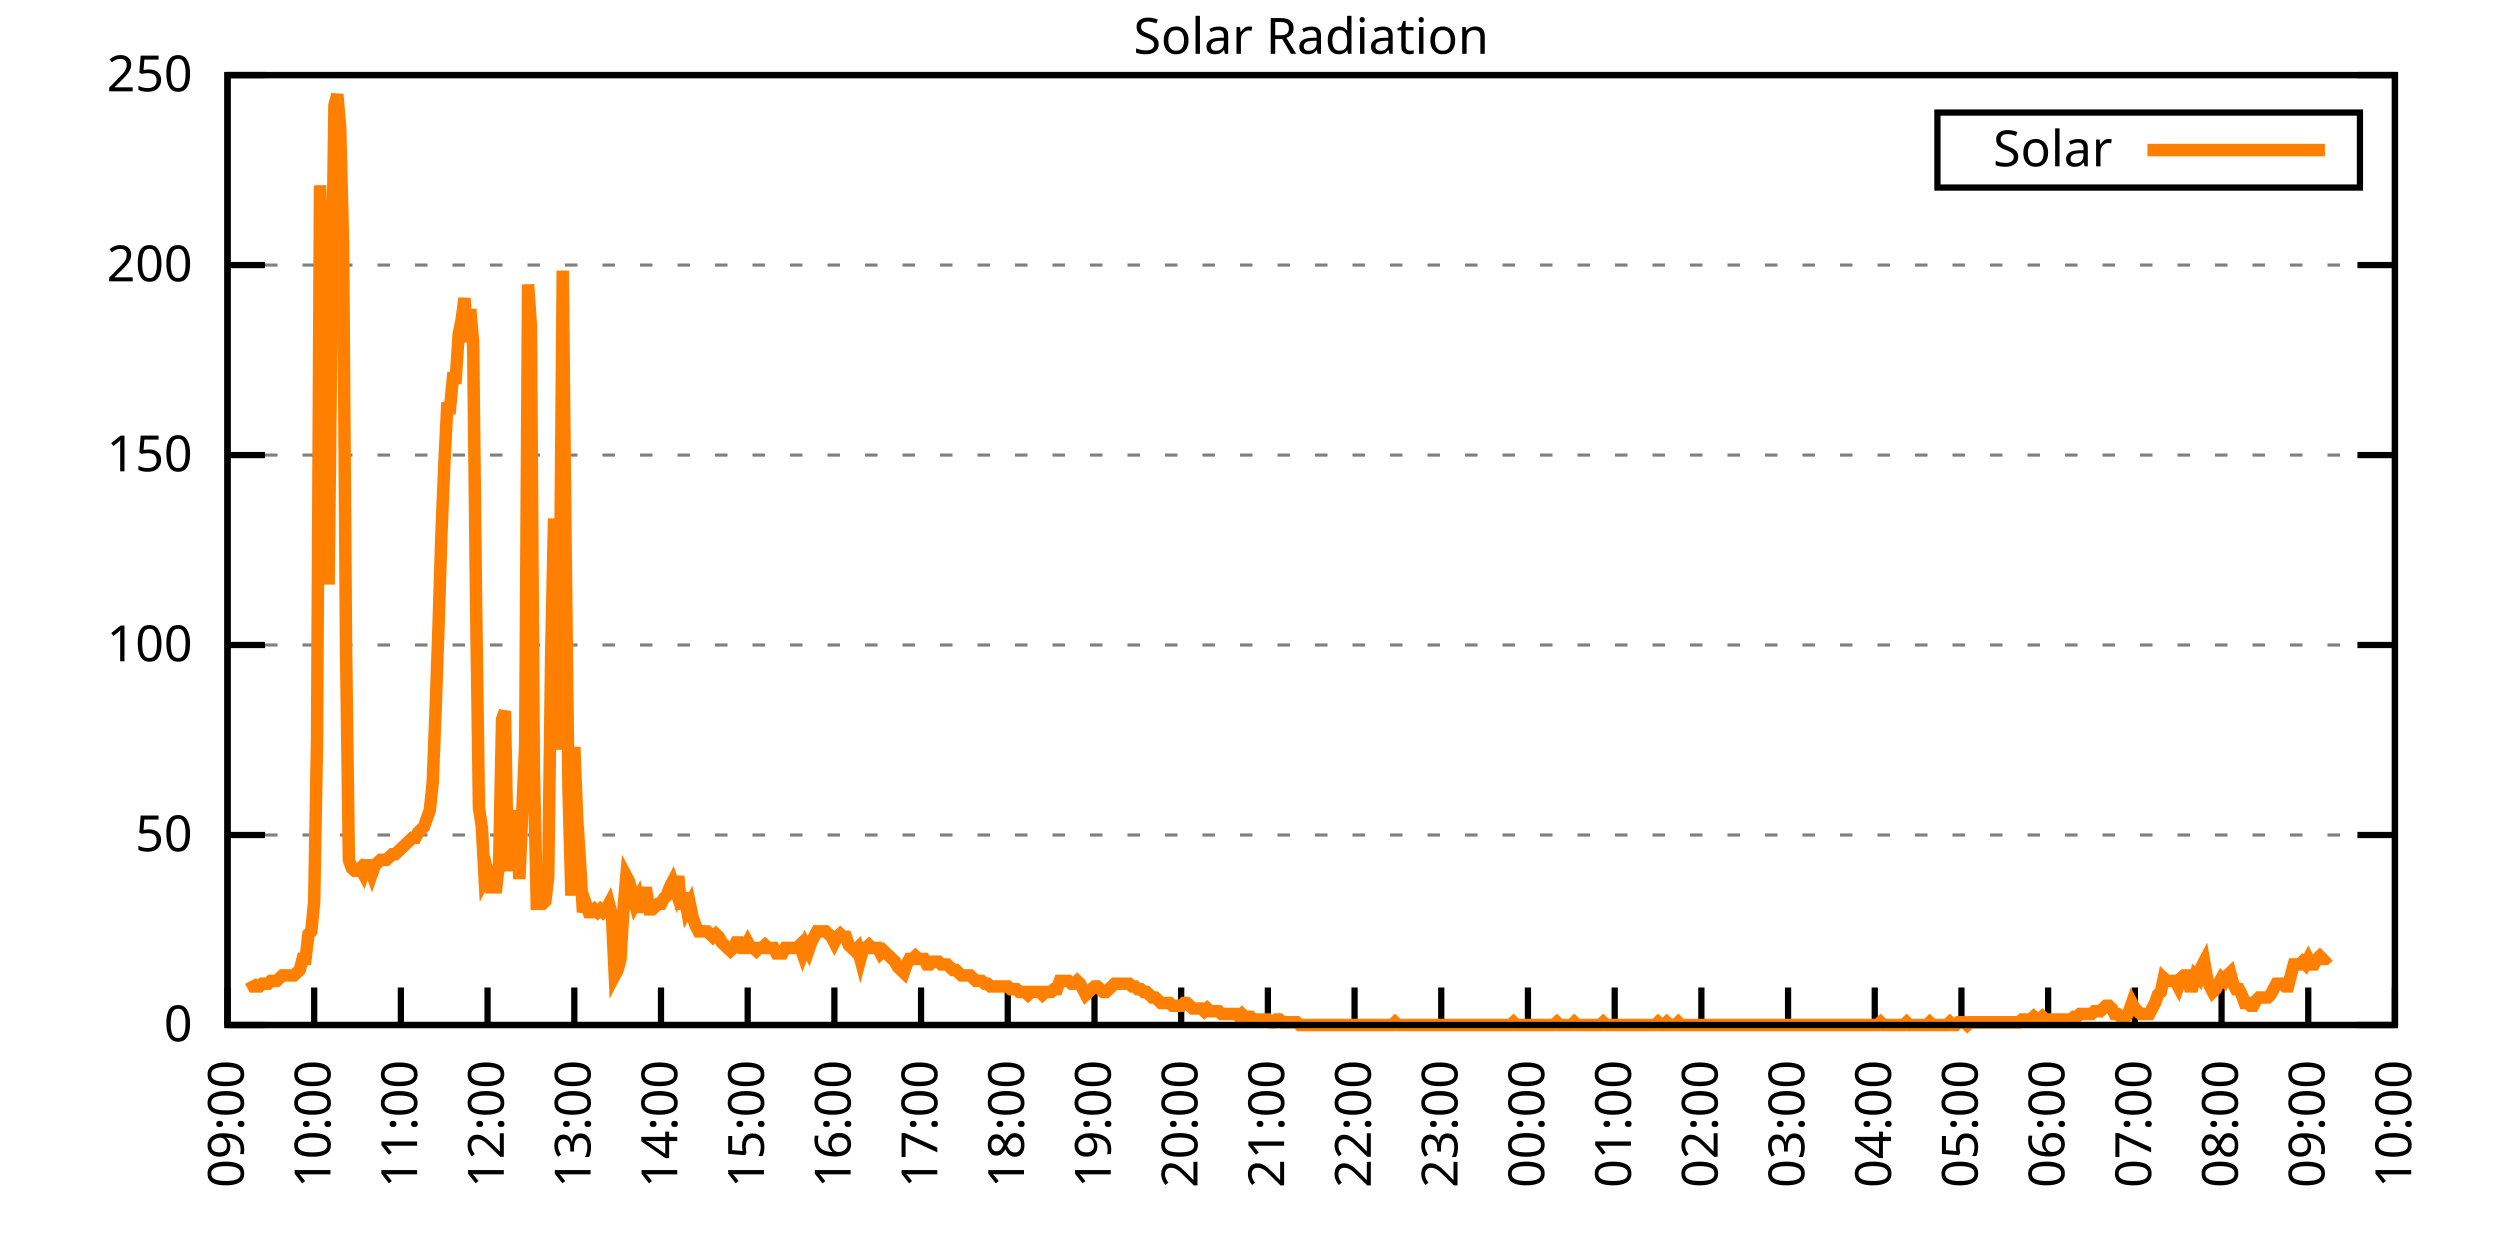
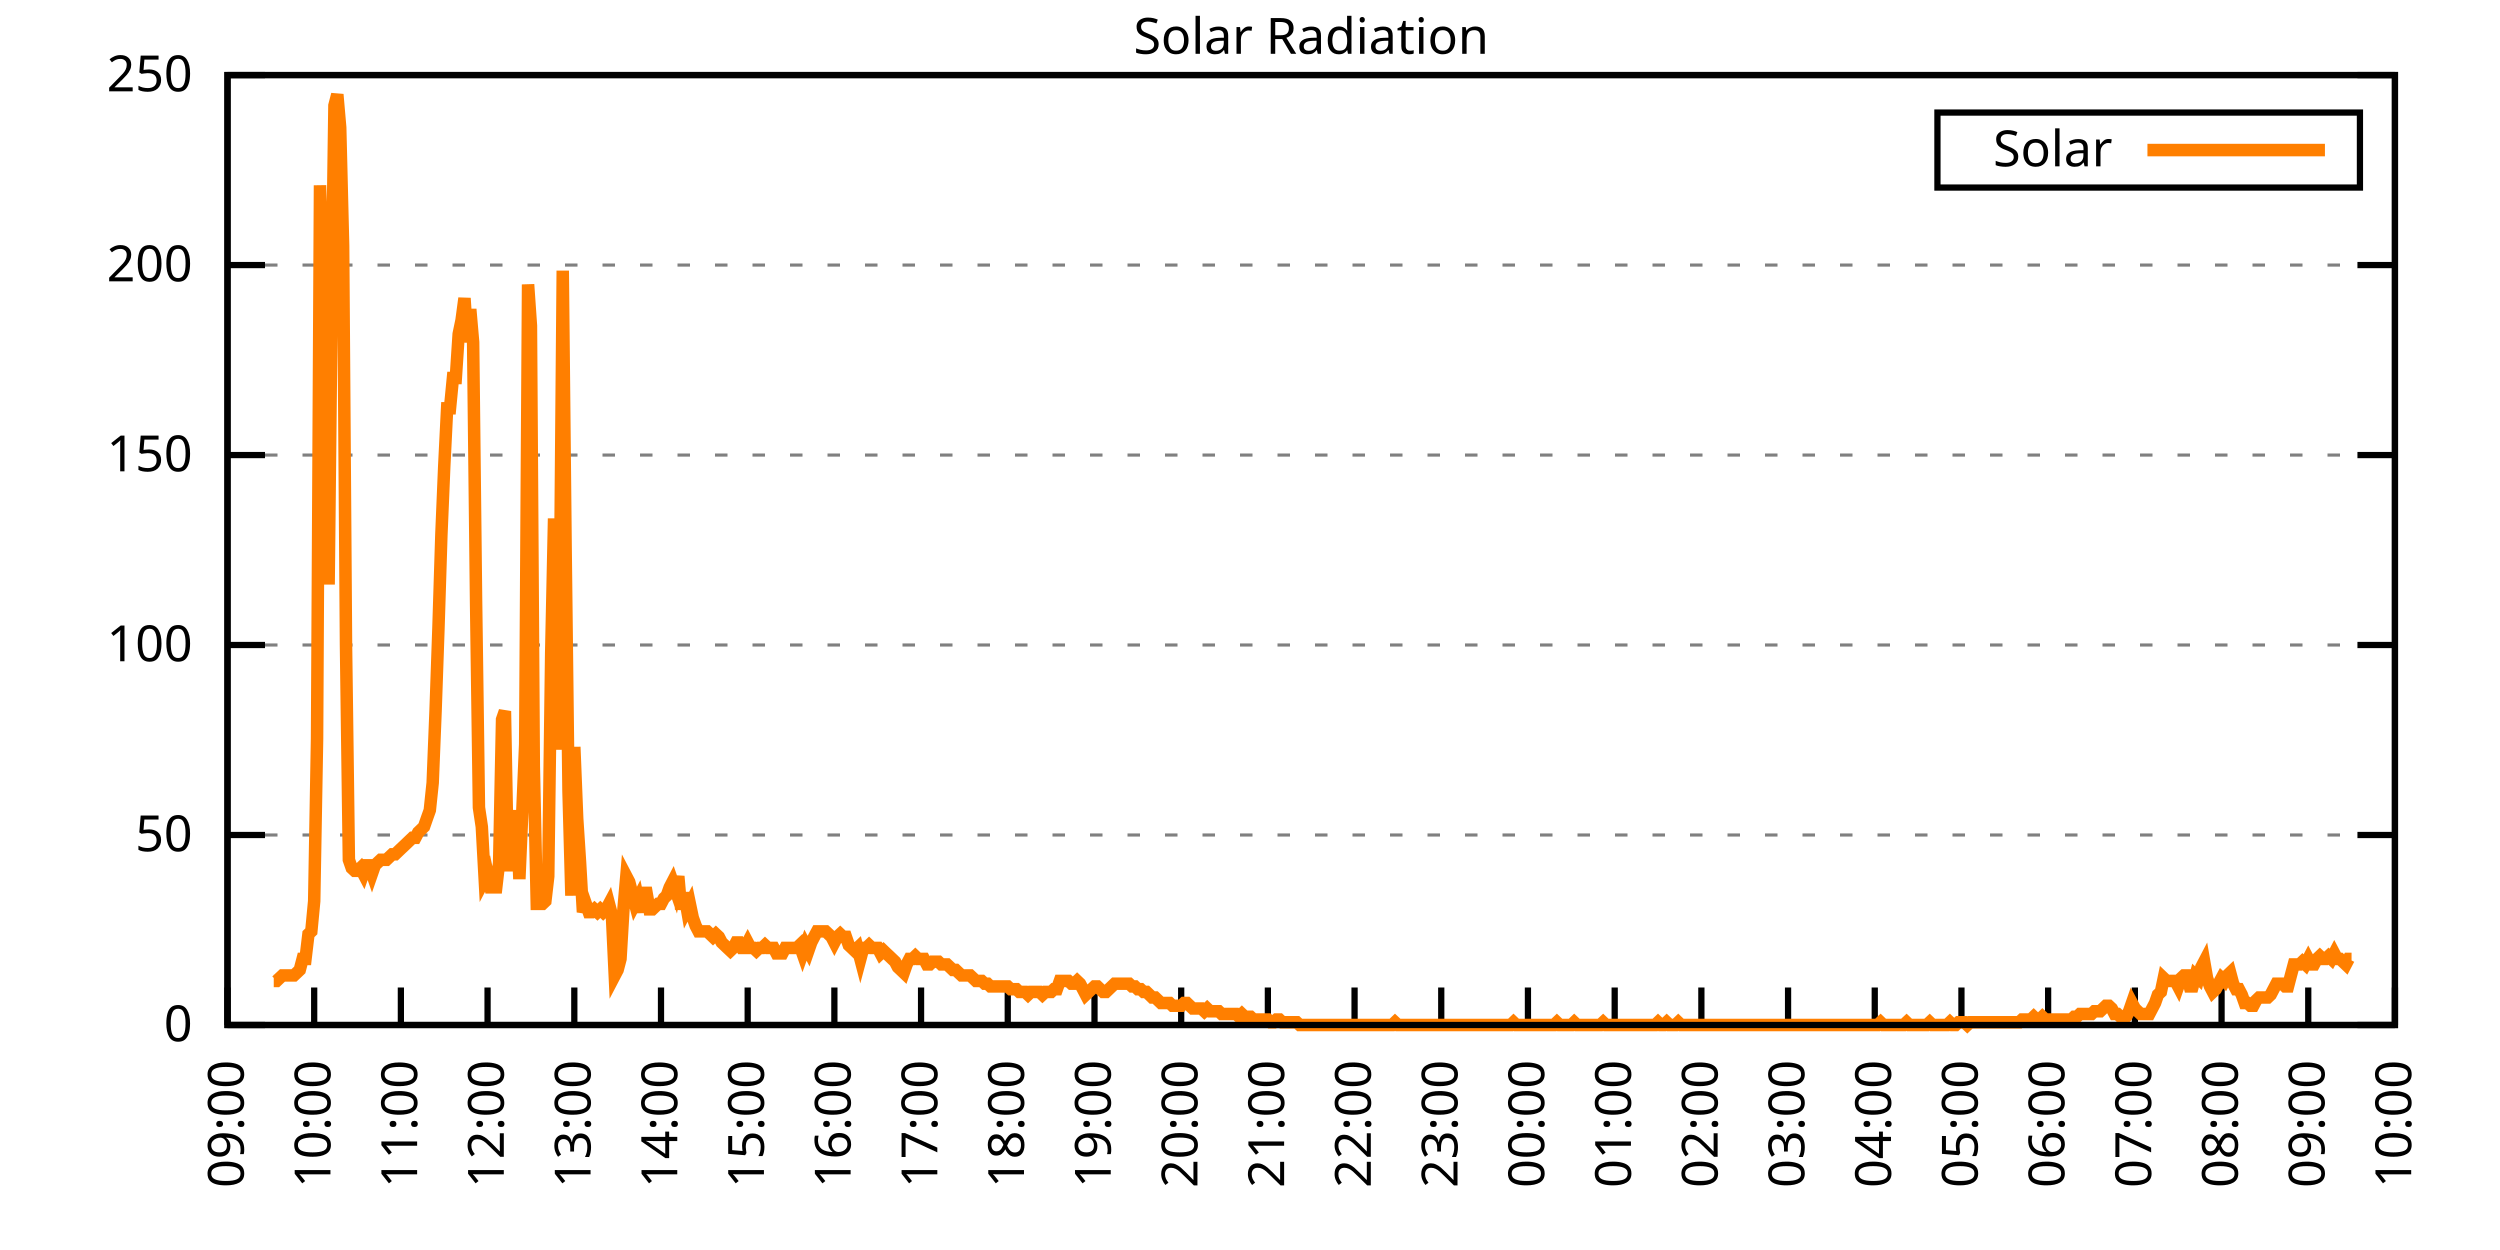
<svg xmlns="http://www.w3.org/2000/svg" xmlns:xlink="http://www.w3.org/1999/xlink" width="400" height="200" viewBox="0 0 400 200">
  <g id="gnuplot_canvas">
    <rect x="0" y="0" width="400" height="200" fill="none" />
    <defs>
      <circle id="gpDot" r="0.5" stroke-width="0.5" stroke="currentColor" />
      <path id="gpPt0" stroke-width="0.333" stroke="currentColor" d="M-1,0 h2 M0,-1 v2" />
      <path id="gpPt1" stroke-width="0.333" stroke="currentColor" d="M-1,-1 L1,1 M1,-1 L-1,1" />
      <path id="gpPt2" stroke-width="0.333" stroke="currentColor" d="M-1,0 L1,0 M0,-1 L0,1 M-1,-1 L1,1 M-1,1 L1,-1" />
      <rect id="gpPt3" stroke-width="0.333" stroke="currentColor" x="-1" y="-1" width="2" height="2" />
      <rect id="gpPt4" stroke-width="0.333" stroke="currentColor" fill="currentColor" x="-1" y="-1" width="2" height="2" />
      <circle id="gpPt5" stroke-width="0.333" stroke="currentColor" cx="0" cy="0" r="1" />
      <use xlink:href="#gpPt5" id="gpPt6" fill="currentColor" stroke="none" />
      <path id="gpPt7" stroke-width="0.333" stroke="currentColor" d="M0,-1.33 L-1.33,0.67 L1.33,0.67 z" />
      <use xlink:href="#gpPt7" id="gpPt8" fill="currentColor" stroke="none" />
      <use xlink:href="#gpPt7" id="gpPt9" stroke="currentColor" transform="rotate(180)" />
      <use xlink:href="#gpPt9" id="gpPt10" fill="currentColor" stroke="none" />
      <use xlink:href="#gpPt3" id="gpPt11" stroke="currentColor" transform="rotate(45)" />
      <use xlink:href="#gpPt11" id="gpPt12" fill="currentColor" stroke="none" />
      <path id="gpPt13" stroke-width="0.333" stroke="currentColor" d="M0,1.330 L1.265,0.411 L0.782,-1.067 L-0.782,-1.076 L-1.265,0.411 z" />
      <use xlink:href="#gpPt13" id="gpPt14" fill="currentColor" stroke="none" />
      <filter id="textbox" filterUnits="objectBoundingBox" x="0" y="0" height="1" width="1">
        <feFlood flood-color="white" flood-opacity="1" result="bgnd" />
        <feComposite in="SourceGraphic" in2="bgnd" operator="atop" />
      </filter>
      <filter id="greybox" filterUnits="objectBoundingBox" x="0" y="0" height="1" width="1">
        <feFlood flood-color="lightgrey" flood-opacity="1" result="grey" />
        <feComposite in="SourceGraphic" in2="grey" operator="atop" />
      </filter>
    </defs>
    <g fill="none" color="white" stroke="currentColor" stroke-width="1.00" stroke-linecap="butt" stroke-linejoin="miter">
</g>
    <g fill="none" color="black" stroke="currentColor" stroke-width="1.00" stroke-linecap="butt" stroke-linejoin="miter">
      <g stroke="none" shape-rendering="crispEdges">
        <polygon fill="rgb(255, 255, 255)" points="36.40,164.00 383.18,164.00 383.18,12.02 36.40,12.02 " />
      </g>
    </g>
    <g fill="none" color="black" stroke="currentColor" stroke-width="1.00" stroke-linecap="butt" stroke-linejoin="miter">
</g>
    <g fill="none" color="black" stroke="black" stroke-width="0.50" stroke-linecap="butt" stroke-linejoin="miter">
</g>
    <g fill="none" color="gray" stroke="currentColor" stroke-width="0.50" stroke-linecap="butt" stroke-linejoin="miter">
      <path stroke="gray" stroke-dasharray="2,4" class="gridline" d="M36.40,164.00 L383.19,164.00  " />
    </g>
    <g fill="none" color="gray" stroke="gray" stroke-width="1.00" stroke-linecap="butt" stroke-linejoin="miter">
</g>
    <g fill="none" color="black" stroke="currentColor" stroke-width="1.00" stroke-linecap="butt" stroke-linejoin="miter">
      <path stroke="black" d="M36.40,164.00 L42.40,164.00 M383.19,164.00 L377.19,164.00  " />
      <g transform="translate(30.80,166.60)" stroke="none" fill="black" font-family="Sans" font-size="8.00" text-anchor="end">
        <text>
          <tspan font-family="Sans"> 0</tspan>
        </text>
      </g>
    </g>
    <g fill="none" color="black" stroke="currentColor" stroke-width="1.00" stroke-linecap="butt" stroke-linejoin="miter">
</g>
    <g fill="none" color="black" stroke="black" stroke-width="0.50" stroke-linecap="butt" stroke-linejoin="miter">
</g>
    <g fill="none" color="gray" stroke="currentColor" stroke-width="0.50" stroke-linecap="butt" stroke-linejoin="miter">
      <path stroke="gray" stroke-dasharray="2,4" class="gridline" d="M36.40,133.60 L383.19,133.60  " />
    </g>
    <g fill="none" color="gray" stroke="gray" stroke-width="1.00" stroke-linecap="butt" stroke-linejoin="miter">
</g>
    <g fill="none" color="black" stroke="currentColor" stroke-width="1.00" stroke-linecap="butt" stroke-linejoin="miter">
      <path stroke="black" d="M36.40,133.60 L42.40,133.60 M383.19,133.60 L377.19,133.60  " />
      <g transform="translate(30.80,136.20)" stroke="none" fill="black" font-family="Sans" font-size="8.00" text-anchor="end">
        <text>
          <tspan font-family="Sans"> 50</tspan>
        </text>
      </g>
    </g>
    <g fill="none" color="black" stroke="currentColor" stroke-width="1.00" stroke-linecap="butt" stroke-linejoin="miter">
</g>
    <g fill="none" color="black" stroke="black" stroke-width="0.50" stroke-linecap="butt" stroke-linejoin="miter">
</g>
    <g fill="none" color="gray" stroke="currentColor" stroke-width="0.50" stroke-linecap="butt" stroke-linejoin="miter">
      <path stroke="gray" stroke-dasharray="2,4" class="gridline" d="M36.40,103.20 L383.19,103.20  " />
    </g>
    <g fill="none" color="gray" stroke="gray" stroke-width="1.00" stroke-linecap="butt" stroke-linejoin="miter">
</g>
    <g fill="none" color="black" stroke="currentColor" stroke-width="1.00" stroke-linecap="butt" stroke-linejoin="miter">
      <path stroke="black" d="M36.40,103.20 L42.40,103.20 M383.19,103.20 L377.19,103.20  " />
      <g transform="translate(30.80,105.80)" stroke="none" fill="black" font-family="Sans" font-size="8.00" text-anchor="end">
        <text>
          <tspan font-family="Sans"> 100</tspan>
        </text>
      </g>
    </g>
    <g fill="none" color="black" stroke="currentColor" stroke-width="1.00" stroke-linecap="butt" stroke-linejoin="miter">
</g>
    <g fill="none" color="black" stroke="black" stroke-width="0.50" stroke-linecap="butt" stroke-linejoin="miter">
</g>
    <g fill="none" color="gray" stroke="currentColor" stroke-width="0.50" stroke-linecap="butt" stroke-linejoin="miter">
      <path stroke="gray" stroke-dasharray="2,4" class="gridline" d="M36.40,72.81 L383.19,72.81  " />
    </g>
    <g fill="none" color="gray" stroke="gray" stroke-width="1.00" stroke-linecap="butt" stroke-linejoin="miter">
</g>
    <g fill="none" color="black" stroke="currentColor" stroke-width="1.00" stroke-linecap="butt" stroke-linejoin="miter">
      <path stroke="black" d="M36.40,72.81 L42.40,72.81 M383.19,72.81 L377.19,72.81  " />
      <g transform="translate(30.80,75.41)" stroke="none" fill="black" font-family="Sans" font-size="8.00" text-anchor="end">
        <text>
          <tspan font-family="Sans"> 150</tspan>
        </text>
      </g>
    </g>
    <g fill="none" color="black" stroke="currentColor" stroke-width="1.00" stroke-linecap="butt" stroke-linejoin="miter">
</g>
    <g fill="none" color="black" stroke="black" stroke-width="0.50" stroke-linecap="butt" stroke-linejoin="miter">
</g>
    <g fill="none" color="gray" stroke="currentColor" stroke-width="0.50" stroke-linecap="butt" stroke-linejoin="miter">
      <path stroke="gray" stroke-dasharray="2,4" class="gridline" d="M36.40,42.41 L383.19,42.41  " />
    </g>
    <g fill="none" color="gray" stroke="gray" stroke-width="1.00" stroke-linecap="butt" stroke-linejoin="miter">
</g>
    <g fill="none" color="black" stroke="currentColor" stroke-width="1.00" stroke-linecap="butt" stroke-linejoin="miter">
      <path stroke="black" d="M36.40,42.41 L42.40,42.41 M383.19,42.41 L377.19,42.41  " />
      <g transform="translate(30.80,45.01)" stroke="none" fill="black" font-family="Sans" font-size="8.00" text-anchor="end">
        <text>
          <tspan font-family="Sans"> 200</tspan>
        </text>
      </g>
    </g>
    <g fill="none" color="black" stroke="currentColor" stroke-width="1.00" stroke-linecap="butt" stroke-linejoin="miter">
</g>
    <g fill="none" color="black" stroke="black" stroke-width="0.50" stroke-linecap="butt" stroke-linejoin="miter">
</g>
    <g fill="none" color="gray" stroke="currentColor" stroke-width="0.50" stroke-linecap="butt" stroke-linejoin="miter">
      <path stroke="gray" stroke-dasharray="2,4" class="gridline" d="M36.40,12.01 L383.19,12.01  " />
    </g>
    <g fill="none" color="gray" stroke="gray" stroke-width="1.00" stroke-linecap="butt" stroke-linejoin="miter">
</g>
    <g fill="none" color="black" stroke="currentColor" stroke-width="1.00" stroke-linecap="butt" stroke-linejoin="miter">
      <path stroke="black" d="M36.40,12.01 L42.40,12.01 M383.19,12.01 L377.19,12.01  " />
      <g transform="translate(30.80,14.61)" stroke="none" fill="black" font-family="Sans" font-size="8.00" text-anchor="end">
        <text>
          <tspan font-family="Sans"> 250</tspan>
        </text>
      </g>
    </g>
    <g fill="none" color="black" stroke="currentColor" stroke-width="1.00" stroke-linecap="butt" stroke-linejoin="miter">
      <path stroke="black" d="M36.40,164.00 L36.40,158.00  " />
      <g transform="translate(39.00,169.60) rotate(270.00)" stroke="none" fill="black" font-family="Sans" font-size="8.00" text-anchor="end">
        <text>
          <tspan font-family="Sans">09:00</tspan>
        </text>
      </g>
    </g>
    <g fill="none" color="black" stroke="currentColor" stroke-width="1.00" stroke-linecap="butt" stroke-linejoin="miter">
      <path stroke="black" d="M50.27,164.00 L50.27,158.00  " />
      <g transform="translate(52.87,169.60) rotate(270.00)" stroke="none" fill="black" font-family="Sans" font-size="8.00" text-anchor="end">
        <text>
          <tspan font-family="Sans">10:00</tspan>
        </text>
      </g>
    </g>
    <g fill="none" color="black" stroke="currentColor" stroke-width="1.00" stroke-linecap="butt" stroke-linejoin="miter">
      <path stroke="black" d="M64.14,164.00 L64.14,158.00  " />
      <g transform="translate(66.74,169.60) rotate(270.00)" stroke="none" fill="black" font-family="Sans" font-size="8.00" text-anchor="end">
        <text>
          <tspan font-family="Sans">11:00</tspan>
        </text>
      </g>
    </g>
    <g fill="none" color="black" stroke="currentColor" stroke-width="1.00" stroke-linecap="butt" stroke-linejoin="miter">
      <path stroke="black" d="M78.01,164.00 L78.01,158.00  " />
      <g transform="translate(80.61,169.60) rotate(270.00)" stroke="none" fill="black" font-family="Sans" font-size="8.00" text-anchor="end">
        <text>
          <tspan font-family="Sans">12:00</tspan>
        </text>
      </g>
    </g>
    <g fill="none" color="black" stroke="currentColor" stroke-width="1.00" stroke-linecap="butt" stroke-linejoin="miter">
      <path stroke="black" d="M91.89,164.00 L91.89,158.00  " />
      <g transform="translate(94.49,169.60) rotate(270.00)" stroke="none" fill="black" font-family="Sans" font-size="8.00" text-anchor="end">
        <text>
          <tspan font-family="Sans">13:00</tspan>
        </text>
      </g>
    </g>
    <g fill="none" color="black" stroke="currentColor" stroke-width="1.00" stroke-linecap="butt" stroke-linejoin="miter">
      <path stroke="black" d="M105.76,164.00 L105.76,158.00  " />
      <g transform="translate(108.36,169.60) rotate(270.00)" stroke="none" fill="black" font-family="Sans" font-size="8.00" text-anchor="end">
        <text>
          <tspan font-family="Sans">14:00</tspan>
        </text>
      </g>
    </g>
    <g fill="none" color="black" stroke="currentColor" stroke-width="1.00" stroke-linecap="butt" stroke-linejoin="miter">
      <path stroke="black" d="M119.63,164.00 L119.63,158.00  " />
      <g transform="translate(122.23,169.60) rotate(270.00)" stroke="none" fill="black" font-family="Sans" font-size="8.00" text-anchor="end">
        <text>
          <tspan font-family="Sans">15:00</tspan>
        </text>
      </g>
    </g>
    <g fill="none" color="black" stroke="currentColor" stroke-width="1.00" stroke-linecap="butt" stroke-linejoin="miter">
      <path stroke="black" d="M133.50,164.00 L133.50,158.00  " />
      <g transform="translate(136.10,169.60) rotate(270.00)" stroke="none" fill="black" font-family="Sans" font-size="8.00" text-anchor="end">
        <text>
          <tspan font-family="Sans">16:00</tspan>
        </text>
      </g>
    </g>
    <g fill="none" color="black" stroke="currentColor" stroke-width="1.00" stroke-linecap="butt" stroke-linejoin="miter">
      <path stroke="black" d="M147.37,164.00 L147.37,158.00  " />
      <g transform="translate(149.97,169.60) rotate(270.00)" stroke="none" fill="black" font-family="Sans" font-size="8.00" text-anchor="end">
        <text>
          <tspan font-family="Sans">17:00</tspan>
        </text>
      </g>
    </g>
    <g fill="none" color="black" stroke="currentColor" stroke-width="1.00" stroke-linecap="butt" stroke-linejoin="miter">
      <path stroke="black" d="M161.24,164.00 L161.24,158.00  " />
      <g transform="translate(163.84,169.60) rotate(270.00)" stroke="none" fill="black" font-family="Sans" font-size="8.00" text-anchor="end">
        <text>
          <tspan font-family="Sans">18:00</tspan>
        </text>
      </g>
    </g>
    <g fill="none" color="black" stroke="currentColor" stroke-width="1.00" stroke-linecap="butt" stroke-linejoin="miter">
      <path stroke="black" d="M175.12,164.00 L175.12,158.00  " />
      <g transform="translate(177.72,169.60) rotate(270.00)" stroke="none" fill="black" font-family="Sans" font-size="8.00" text-anchor="end">
        <text>
          <tspan font-family="Sans">19:00</tspan>
        </text>
      </g>
    </g>
    <g fill="none" color="black" stroke="currentColor" stroke-width="1.00" stroke-linecap="butt" stroke-linejoin="miter">
      <path stroke="black" d="M188.99,164.00 L188.99,158.00  " />
      <g transform="translate(191.59,169.60) rotate(270.00)" stroke="none" fill="black" font-family="Sans" font-size="8.00" text-anchor="end">
        <text>
          <tspan font-family="Sans">20:00</tspan>
        </text>
      </g>
    </g>
    <g fill="none" color="black" stroke="currentColor" stroke-width="1.00" stroke-linecap="butt" stroke-linejoin="miter">
      <path stroke="black" d="M202.86,164.00 L202.86,158.00  " />
      <g transform="translate(205.46,169.60) rotate(270.00)" stroke="none" fill="black" font-family="Sans" font-size="8.00" text-anchor="end">
        <text>
          <tspan font-family="Sans">21:00</tspan>
        </text>
      </g>
    </g>
    <g fill="none" color="black" stroke="currentColor" stroke-width="1.00" stroke-linecap="butt" stroke-linejoin="miter">
      <path stroke="black" d="M216.73,164.00 L216.73,158.00  " />
      <g transform="translate(219.33,169.60) rotate(270.00)" stroke="none" fill="black" font-family="Sans" font-size="8.00" text-anchor="end">
        <text>
          <tspan font-family="Sans">22:00</tspan>
        </text>
      </g>
    </g>
    <g fill="none" color="black" stroke="currentColor" stroke-width="1.00" stroke-linecap="butt" stroke-linejoin="miter">
      <path stroke="black" d="M230.60,164.00 L230.60,158.00  " />
      <g transform="translate(233.20,169.60) rotate(270.00)" stroke="none" fill="black" font-family="Sans" font-size="8.00" text-anchor="end">
        <text>
          <tspan font-family="Sans">23:00</tspan>
        </text>
      </g>
    </g>
    <g fill="none" color="black" stroke="currentColor" stroke-width="1.00" stroke-linecap="butt" stroke-linejoin="miter">
      <path stroke="black" d="M244.47,164.00 L244.47,158.00  " />
      <g transform="translate(247.07,169.60) rotate(270.00)" stroke="none" fill="black" font-family="Sans" font-size="8.00" text-anchor="end">
        <text>
          <tspan font-family="Sans">00:00</tspan>
        </text>
      </g>
    </g>
    <g fill="none" color="black" stroke="currentColor" stroke-width="1.00" stroke-linecap="butt" stroke-linejoin="miter">
      <path stroke="black" d="M258.35,164.00 L258.35,158.00  " />
      <g transform="translate(260.95,169.60) rotate(270.00)" stroke="none" fill="black" font-family="Sans" font-size="8.00" text-anchor="end">
        <text>
          <tspan font-family="Sans">01:00</tspan>
        </text>
      </g>
    </g>
    <g fill="none" color="black" stroke="currentColor" stroke-width="1.00" stroke-linecap="butt" stroke-linejoin="miter">
      <path stroke="black" d="M272.22,164.00 L272.22,158.00  " />
      <g transform="translate(274.82,169.60) rotate(270.00)" stroke="none" fill="black" font-family="Sans" font-size="8.00" text-anchor="end">
        <text>
          <tspan font-family="Sans">02:00</tspan>
        </text>
      </g>
    </g>
    <g fill="none" color="black" stroke="currentColor" stroke-width="1.00" stroke-linecap="butt" stroke-linejoin="miter">
      <path stroke="black" d="M286.09,164.00 L286.09,158.00  " />
      <g transform="translate(288.69,169.60) rotate(270.00)" stroke="none" fill="black" font-family="Sans" font-size="8.00" text-anchor="end">
        <text>
          <tspan font-family="Sans">03:00</tspan>
        </text>
      </g>
    </g>
    <g fill="none" color="black" stroke="currentColor" stroke-width="1.00" stroke-linecap="butt" stroke-linejoin="miter">
      <path stroke="black" d="M299.96,164.00 L299.96,158.00  " />
      <g transform="translate(302.56,169.60) rotate(270.00)" stroke="none" fill="black" font-family="Sans" font-size="8.00" text-anchor="end">
        <text>
          <tspan font-family="Sans">04:00</tspan>
        </text>
      </g>
    </g>
    <g fill="none" color="black" stroke="currentColor" stroke-width="1.00" stroke-linecap="butt" stroke-linejoin="miter">
      <path stroke="black" d="M313.83,164.00 L313.83,158.00  " />
      <g transform="translate(316.43,169.60) rotate(270.00)" stroke="none" fill="black" font-family="Sans" font-size="8.00" text-anchor="end">
        <text>
          <tspan font-family="Sans">05:00</tspan>
        </text>
      </g>
    </g>
    <g fill="none" color="black" stroke="currentColor" stroke-width="1.00" stroke-linecap="butt" stroke-linejoin="miter">
      <path stroke="black" d="M327.70,164.00 L327.70,158.00  " />
      <g transform="translate(330.30,169.60) rotate(270.00)" stroke="none" fill="black" font-family="Sans" font-size="8.00" text-anchor="end">
        <text>
          <tspan font-family="Sans">06:00</tspan>
        </text>
      </g>
    </g>
    <g fill="none" color="black" stroke="currentColor" stroke-width="1.00" stroke-linecap="butt" stroke-linejoin="miter">
      <path stroke="black" d="M341.58,164.00 L341.58,158.00  " />
      <g transform="translate(344.18,169.60) rotate(270.00)" stroke="none" fill="black" font-family="Sans" font-size="8.00" text-anchor="end">
        <text>
          <tspan font-family="Sans">07:00</tspan>
        </text>
      </g>
    </g>
    <g fill="none" color="black" stroke="currentColor" stroke-width="1.00" stroke-linecap="butt" stroke-linejoin="miter">
      <path stroke="black" d="M355.45,164.00 L355.45,158.00  " />
      <g transform="translate(358.05,169.60) rotate(270.00)" stroke="none" fill="black" font-family="Sans" font-size="8.00" text-anchor="end">
        <text>
          <tspan font-family="Sans">08:00</tspan>
        </text>
      </g>
    </g>
    <g fill="none" color="black" stroke="currentColor" stroke-width="1.00" stroke-linecap="butt" stroke-linejoin="miter">
      <path stroke="black" d="M369.32,164.00 L369.32,158.00  " />
      <g transform="translate(371.92,169.60) rotate(270.00)" stroke="none" fill="black" font-family="Sans" font-size="8.00" text-anchor="end">
        <text>
          <tspan font-family="Sans">09:00</tspan>
        </text>
      </g>
    </g>
    <g fill="none" color="black" stroke="currentColor" stroke-width="1.00" stroke-linecap="butt" stroke-linejoin="miter">
      <path stroke="black" d="M383.19,164.00 L383.19,158.00  " />
      <g transform="translate(385.79,169.60) rotate(270.00)" stroke="none" fill="black" font-family="Sans" font-size="8.00" text-anchor="end">
        <text>
          <tspan font-family="Sans">10:00</tspan>
        </text>
      </g>
    </g>
    <g fill="none" color="black" stroke="currentColor" stroke-width="1.00" stroke-linecap="butt" stroke-linejoin="miter">
</g>
    <g fill="none" color="black" stroke="currentColor" stroke-width="1.00" stroke-linecap="butt" stroke-linejoin="miter">
      <path stroke="black" d="M36.40,12.01 L36.40,164.00 L383.19,164.00 L383.19,12.01 L36.40,12.01 Z  " />
    </g>
    <g fill="none" color="black" stroke="currentColor" stroke-width="1.00" stroke-linecap="butt" stroke-linejoin="miter">
</g>
    <g fill="none" color="black" stroke="currentColor" stroke-width="1.00" stroke-linecap="butt" stroke-linejoin="miter">
      <path stroke="black" d="M309.99,30.01 L309.99,18.01 L377.59,18.01 L377.59,30.01 L309.99,30.01 Z  " />
    </g>
    <g id="Solar_Radiation_plot_1">
      <g fill="none" color="white" stroke="black" stroke-width="2.00" stroke-linecap="butt" stroke-linejoin="miter">
</g>
      <g fill="none" color="black" stroke="currentColor" stroke-width="2.00" stroke-linecap="butt" stroke-linejoin="miter">
        <g transform="translate(337.99,26.61)" stroke="none" fill="black" font-family="Sans" font-size="8.00" text-anchor="end">
          <text>
            <tspan font-family="Sans">Solar</tspan>
          </text>
        </g>
      </g>
      <g fill="none" color="black" stroke="currentColor" stroke-width="2.00" stroke-linecap="butt" stroke-linejoin="miter">
-         <path stroke="rgb(255, 127,   0)" d="M343.59,24.01 L371.99,24.01 M40.10,156.95 L40.56,157.83 L41.02,157.83 L41.49,157.83 L41.95,157.39 L42.41,157.39   L42.87,157.39 L43.34,156.95 L43.80,156.95 L44.26,156.95 L44.72,156.51 L45.19,156.07 L45.65,156.07 L46.11,156.07   L46.57,156.07 L47.03,156.07 L47.50,155.63 L47.96,155.19 L48.42,153.43 L48.88,153.43 L49.35,149.46 L49.81,149.02   L50.27,144.18 L50.73,118.19 L51.20,29.65 L51.66,42.87 L52.12,58.28 L52.58,93.52 L53.05,49.47 L53.51,16.88   L53.97,15.11 L54.43,20.40 L54.90,39.34 L55.36,103.21 L55.82,137.57 L56.28,138.89 L56.75,139.33 L57.21,139.33   L57.67,138.89 L58.13,139.77 L58.59,138.45 L59.06,138.45 L59.52,139.77 L59.98,138.45 L60.44,138.01 L60.91,137.57   L61.37,137.57 L61.83,137.57 L62.29,137.13 L62.76,136.69 L63.22,136.69 L63.68,136.25 L64.14,135.81 L64.61,135.37   L65.07,134.93 L65.53,134.49 L65.99,134.05 L66.46,134.05 L66.92,133.17 L67.38,132.73 L67.84,132.28 L68.30,130.96   L68.77,129.64 L69.23,125.24 L69.69,113.78 L70.15,100.57 L70.62,85.59 L71.08,74.58 L71.54,65.33 L72.00,65.33   L72.47,60.48 L72.93,60.48 L73.39,53.44 L73.85,51.23 L74.32,47.71 L74.78,54.76 L75.24,49.47 L75.70,54.76   L76.17,96.16 L76.63,129.20 L77.09,132.28 L77.55,140.65 L78.01,139.77 L78.48,141.98 L78.94,141.98 L79.40,141.98   L79.86,138.01 L80.33,115.11 L80.79,113.78 L81.25,138.45 L81.71,138.45 L82.18,137.13 L82.64,129.64 L83.10,140.65   L83.56,130.08 L84.03,119.07 L84.49,45.51 L84.95,52.12 L85.41,122.59 L85.88,144.62 L86.34,144.62 L86.80,144.62   L87.26,144.18 L87.72,140.21 L88.19,104.53 L88.65,82.95 L89.11,119.95 L89.57,97.93 L90.04,43.31 L90.50,87.80   L90.96,126.56 L91.42,143.30 L91.89,119.51 L92.35,130.96 L92.81,138.01 L93.27,145.94 L93.74,144.62 L94.20,145.94   L94.66,145.94 L95.12,145.50 L95.59,145.94 L96.05,145.50 L96.51,145.94 L96.97,145.50 L97.44,144.62 L97.90,146.38   L98.36,156.07 L98.82,155.19 L99.28,153.43 L99.75,145.50 L100.21,140.21 L100.67,141.09 L101.13,142.86 L101.60,144.62   L102.06,143.74 L102.52,145.94 L102.98,142.86 L103.45,142.86 L103.91,145.50 L104.37,145.50 L104.83,145.06 L105.30,144.62   L105.76,144.62 L106.22,143.74 L106.68,143.30 L107.15,141.98 L107.61,141.09 L108.07,142.42 L108.53,140.21 L108.99,145.50   L109.46,142.86 L109.92,145.50 L110.38,144.62 L110.84,146.82 L111.31,148.14 L111.77,149.02 L112.23,149.02 L112.69,149.02   L113.16,149.02 L113.62,149.46 L114.08,149.90 L114.54,149.46 L115.01,149.90 L115.47,150.79 L115.93,151.23 L116.39,151.67   L116.86,152.11 L117.32,151.67 L117.78,150.79 L118.24,150.79 L118.70,151.67 L119.17,151.67 L119.63,150.79 L120.09,151.67   L120.55,151.67 L121.02,152.11 L121.48,151.67 L121.94,151.67 L122.40,151.23 L122.87,151.67 L123.33,151.67 L123.79,151.67   L124.25,152.55 L124.72,152.55 L125.18,152.55 L125.64,151.67 L126.10,151.67 L126.57,151.67 L127.03,151.67 L127.49,151.67   L127.95,151.23 L128.41,152.55 L128.88,151.23 L129.34,152.11 L129.80,150.79 L130.26,149.90 L130.73,149.02 L131.19,149.02   L131.65,149.02 L132.11,149.02 L132.58,149.46 L133.04,149.90 L133.50,150.79 L133.96,149.90 L134.43,149.46 L134.89,149.90   L135.35,149.90 L135.81,151.23 L136.28,151.67 L136.74,152.11 L137.20,151.67 L137.66,153.43 L138.13,151.67 L138.59,151.67   L139.05,151.23 L139.51,151.67 L139.97,151.67 L140.44,151.67 L140.90,152.55 L141.36,152.11 L141.82,152.55 L142.29,152.99   L142.75,153.43 L143.21,153.87 L143.67,154.75 L144.14,155.19 L144.60,155.63 L145.06,154.31 L145.52,153.43 L145.99,153.43   L146.45,152.99 L146.91,153.43 L147.37,153.43 L147.84,153.43 L148.30,154.31 L148.76,154.31 L149.22,153.87 L149.68,153.87   L150.15,153.87 L150.61,154.31 L151.07,154.31 L151.53,154.31 L152.00,154.75 L152.46,155.19 L152.92,155.19 L153.38,155.63   L153.85,156.07 L154.31,156.07 L154.77,156.07 L155.23,156.07 L155.70,156.51 L156.16,156.95 L156.62,156.95 L157.08,156.95   L157.55,157.39 L158.01,157.39 L158.47,157.83 L158.93,157.83 L159.39,157.83 L159.86,157.83 L160.32,157.83 L160.78,157.83   L161.24,157.83 L161.71,158.27 L162.17,158.27 L162.63,158.27 L163.09,158.71 L163.56,158.71 L164.02,158.71 L164.48,159.15   L164.94,158.71 L165.41,158.71 L165.87,158.71 L166.33,158.71 L166.79,159.15 L167.26,158.71 L167.72,158.71 L168.18,158.71   L168.64,158.27 L169.10,158.27 L169.57,156.95 L170.03,156.95 L170.49,156.95 L170.95,156.95 L171.42,157.39 L171.88,157.39   L172.34,156.95 L172.80,157.39 L173.27,158.27 L173.73,159.15 L174.19,158.71 L174.65,158.27 L175.12,157.83 L175.58,157.83   L176.04,158.27 L176.50,158.71 L176.97,158.71 L177.43,158.27 L177.89,157.83 L178.35,157.39 L178.82,157.39 L179.28,157.39   L179.74,157.39 L180.20,157.39 L180.66,157.39 L181.13,157.83 L181.59,157.83 L182.05,158.27 L182.51,158.27 L182.98,158.71   L183.44,158.71 L183.90,159.15 L184.36,159.60 L184.83,159.60 L185.29,160.04 L185.75,160.48 L186.21,160.48 L186.68,160.48   L187.14,160.48 L187.60,160.92 L188.06,160.92 L188.53,160.92 L188.99,160.92 L189.45,160.48 L189.91,160.48 L190.37,160.92   L190.84,161.36 L191.30,161.36 L191.76,161.36 L192.22,161.36 L192.69,161.80 L193.15,161.36 L193.61,161.80 L194.07,161.80   L194.54,161.80 L195.00,161.80 L195.46,162.24 L195.92,162.24 L196.39,162.24 L196.85,162.24 L197.31,162.24 L197.77,162.24   L198.24,162.68 L198.70,162.24 L199.16,162.68 L199.62,162.68 L200.08,162.68 L200.55,163.12 L201.01,163.12 L201.47,163.12   L201.93,163.12 L202.40,163.12 L202.86,163.12 L203.32,163.56 L203.78,163.56 L204.25,163.12 L204.71,163.12 L205.17,163.56   L205.63,163.56 L206.10,163.56 L206.56,163.56 L207.02,163.56 L207.48,163.56 L207.95,164.00 L208.41,164.00 L208.87,164.00   L209.33,164.00 L209.80,164.00 L210.26,164.00 L210.72,164.00 L211.18,164.00 L211.64,164.00 L212.11,164.00 L212.57,164.00   L213.03,164.00 L213.49,164.00 L213.96,164.00 L214.42,164.00 L214.88,164.00 L215.34,164.00 L215.81,164.00 L216.27,164.00   L216.73,164.00 L217.19,164.00 L217.66,164.00 L218.12,164.00 L218.58,164.00 L219.04,164.00 L219.51,164.00 L219.97,164.00   L220.43,164.00 L220.89,164.00 L221.35,164.00 L221.82,164.00 L222.28,164.00 L222.74,164.00 L223.20,163.56 L223.67,164.00   L224.13,164.00 L224.59,164.00 L225.05,164.00 L225.52,164.00 L225.98,164.00 L226.44,164.00 L226.90,164.00 L227.37,164.00   L227.83,164.00 L228.29,164.00 L228.75,164.00 L229.22,164.00 L229.68,164.00 L230.14,164.00 L230.60,164.00 L231.06,164.00   L231.53,164.00 L231.99,164.00 L232.45,164.00 L232.91,164.00 L233.38,164.00 L233.84,164.00 L234.30,164.00 L234.76,164.00   L235.23,164.00 L235.69,164.00 L236.15,164.00 L236.61,164.00 L237.08,164.00 L237.54,164.00 L238.00,164.00 L238.46,164.00   L238.93,164.00 L239.39,164.00 L239.85,164.00 L240.31,164.00 L240.77,164.00 L241.24,164.00 L241.70,164.00 L242.16,163.56   L242.62,164.00 L243.09,164.00 L243.55,164.00 L244.01,164.00 L244.47,164.00 L244.94,164.00 L245.40,164.00 L245.86,164.00   L246.32,164.00 L246.79,164.00 L247.25,164.00 L247.71,164.00 L248.17,164.00 L248.64,164.00 L249.10,163.56 L249.56,164.00   L250.02,164.00 L250.49,164.00 L250.95,164.00 L251.41,164.00 L251.87,163.56 L252.33,164.00 L252.80,164.00 L253.26,164.00   L253.72,164.00 L254.18,164.00 L254.65,164.00 L255.11,164.00 L255.57,164.00 L256.03,164.00 L256.50,163.56 L256.96,164.00   L257.42,164.00 L257.88,164.00 L258.35,164.00 L258.81,164.00 L259.27,164.00 L259.73,164.00 L260.20,164.00 L260.66,164.00   L261.12,164.00 L261.58,164.00 L262.04,164.00 L262.51,164.00 L262.97,164.00 L263.43,164.00 L263.89,164.00 L264.36,164.00   L264.82,164.00 L265.28,163.56 L265.74,164.00 L266.21,164.00 L266.67,163.56 L267.13,164.00 L267.59,164.00 L268.06,164.00   L268.52,163.56 L268.98,164.00 L269.44,164.00 L269.91,164.00 L270.37,164.00 L270.83,164.00 L271.29,164.00 L271.75,164.00   L272.22,164.00 L272.68,164.00 L273.14,164.00 L273.60,164.00 L274.07,164.00 L274.53,164.00 L274.99,164.00 L275.45,164.00   L275.92,164.00 L276.38,164.00 L276.84,164.00 L277.30,164.00 L277.77,164.00 L278.23,164.00 L278.69,164.00 L279.15,164.00   L279.62,164.00 L280.08,164.00 L280.54,164.00 L281.00,164.00 L281.46,164.00 L281.93,164.00 L282.39,164.00 L282.85,164.00   L283.31,164.00 L283.78,164.00 L284.24,164.00 L284.70,164.00 L285.16,164.00 L285.63,164.00 L286.09,164.00 L286.55,164.00   L287.01,164.00 L287.48,164.00 L287.94,164.00 L288.40,164.00 L288.86,164.00 L289.33,164.00 L289.79,164.00 L290.25,164.00   L290.71,164.00 L291.18,164.00 L291.64,164.00 L292.10,164.00 L292.56,164.00 L293.02,164.00 L293.49,164.00 L293.95,164.00   L294.41,164.00 L294.87,164.00 L295.34,164.00 L295.80,164.00 L296.26,164.00 L296.72,164.00 L297.19,164.00 L297.65,164.00   L298.11,164.00 L298.57,164.00 L299.04,164.00 L299.50,164.00 L299.96,164.00 L300.42,164.00 L300.89,163.56 L301.35,164.00   L301.81,164.00 L302.27,164.00 L302.73,164.00 L303.20,164.00 L303.66,164.00 L304.12,164.00 L304.58,164.00 L305.05,163.56   L305.51,164.00 L305.97,164.00 L306.43,164.00 L306.90,164.00 L307.36,164.00 L307.82,164.00 L308.28,164.00 L308.75,163.56   L309.21,164.00 L309.67,164.00 L310.13,164.00 L310.60,164.00 L311.06,164.00 L311.52,164.00 L311.98,163.56 L312.44,164.00   L312.91,164.00 L313.37,163.56 L313.83,163.56 L314.29,163.56 L314.76,164.00 L315.22,163.56 L315.68,163.56 L316.14,163.56   L316.61,163.56 L317.07,163.56 L317.53,163.56 L317.99,163.56 L318.46,163.56 L318.92,163.56 L319.38,163.56 L319.84,163.56   L320.31,163.56 L320.77,163.56 L321.23,163.56 L321.69,163.56 L322.15,163.56 L322.62,163.56 L323.08,163.56 L323.54,163.12   L324.00,163.12 L324.47,163.12 L324.93,163.12 L325.39,162.68 L325.85,163.12 L326.32,163.12 L326.78,162.68 L327.24,163.12   L327.70,163.12 L328.17,163.12 L328.63,163.12 L329.09,163.12 L329.55,163.12 L330.02,163.12 L330.48,163.12 L330.94,163.12   L331.40,163.12 L331.87,162.68 L332.33,162.68 L332.79,162.24 L333.25,162.24 L333.71,162.24 L334.18,162.24 L334.64,162.24   L335.10,161.80 L335.56,161.80 L336.03,161.80 L336.49,161.36 L336.95,160.92 L337.41,160.92 L337.88,161.36 L338.34,162.24   L338.80,162.24 L339.26,162.68 L339.73,163.12 L340.19,162.68 L340.65,161.80 L341.11,160.48 L341.58,161.36 L342.04,161.80   L342.50,162.24 L342.96,162.24 L343.42,162.24 L343.89,162.24 L344.35,161.36 L344.81,160.48 L345.27,159.15 L345.74,158.71   L346.20,156.51 L346.66,156.95 L347.12,156.95 L347.59,156.95 L348.05,156.95 L348.51,157.83 L348.97,156.51 L349.44,156.07   L349.90,156.07 L350.36,157.83 L350.82,157.83 L351.29,156.07 L351.75,156.51 L352.21,154.75 L352.67,153.87 L353.13,156.51   L353.60,157.83 L354.06,158.71 L354.52,158.27 L354.98,157.39 L355.45,156.51 L355.91,156.95 L356.37,156.07 L356.83,155.63   L357.30,157.39 L357.76,158.27 L358.22,158.27 L358.68,159.15 L359.15,160.48 L359.61,160.48 L360.07,160.92 L360.53,160.92   L361.00,160.04 L361.46,159.60 L361.92,159.60 L362.38,159.60 L362.84,159.60 L363.31,159.15 L363.77,158.27 L364.23,157.39   L364.69,157.39 L365.16,157.39 L365.62,157.83 L366.08,157.83 L366.54,156.07 L367.01,154.31 L367.47,154.31 L367.93,154.31   L368.39,153.87 L368.86,154.31 L369.32,153.43 L369.78,154.31 L370.24,154.31 L370.71,153.43 L371.17,152.99 L371.63,153.43   L372.09,153.43 L372.56,152.99  " />
+         <path stroke="rgb(255, 127,   0)" d="M343.59,24.01 L371.99,24.01 M43.80,156.95 L44.26,156.95 L44.72,156.51 L45.19,156.07 L45.65,156.07 L46.11,156.07   L46.57,156.07 L47.03,156.07 L47.50,155.63 L47.96,155.19 L48.42,153.43 L48.88,153.43 L49.35,149.46 L49.81,149.02   L50.27,144.18 L50.73,118.19 L51.20,29.65 L51.66,42.87 L52.12,58.28 L52.58,93.52 L53.05,49.47 L53.51,16.88   L53.97,15.11 L54.43,20.40 L54.90,39.34 L55.36,103.21 L55.82,137.57 L56.28,138.89 L56.75,139.33 L57.21,139.33   L57.67,138.89 L58.13,139.77 L58.59,138.45 L59.06,138.45 L59.52,139.77 L59.98,138.45 L60.44,138.01 L60.91,137.57   L61.37,137.57 L61.83,137.57 L62.29,137.13 L62.76,136.69 L63.22,136.69 L63.68,136.25 L64.14,135.81 L64.61,135.37   L65.07,134.93 L65.53,134.49 L65.99,134.05 L66.46,134.05 L66.92,133.17 L67.38,132.73 L67.84,132.28 L68.30,130.96   L68.77,129.64 L69.23,125.24 L69.69,113.78 L70.15,100.57 L70.62,85.59 L71.08,74.58 L71.54,65.33 L72.00,65.33   L72.47,60.48 L72.93,60.48 L73.39,53.44 L73.85,51.23 L74.32,47.71 L74.78,54.76 L75.24,49.47 L75.70,54.76   L76.17,96.16 L76.63,129.20 L77.09,132.28 L77.55,140.65 L78.01,139.77 L78.48,141.98 L78.94,141.98 L79.40,141.98   L79.86,138.01 L80.33,115.11 L80.79,113.78 L81.25,138.45 L81.71,138.45 L82.18,137.13 L82.64,129.64 L83.10,140.65   L83.56,130.08 L84.03,119.07 L84.49,45.51 L84.95,52.12 L85.41,122.59 L85.88,144.62 L86.34,144.62 L86.80,144.62   L87.26,144.18 L87.72,140.21 L88.19,104.53 L88.65,82.95 L89.11,119.95 L89.57,97.93 L90.04,43.31 L90.50,87.80   L90.96,126.56 L91.42,143.30 L91.89,119.51 L92.35,130.96 L92.81,138.01 L93.27,145.94 L93.74,144.62 L94.20,145.94   L94.66,145.94 L95.12,145.50 L95.59,145.94 L96.05,145.50 L96.51,145.94 L96.97,145.50 L97.44,144.62 L97.90,146.38   L98.36,156.07 L98.82,155.19 L99.28,153.43 L99.75,145.50 L100.21,140.21 L100.67,141.09 L101.13,142.86 L101.60,144.62   L102.06,143.74 L102.52,145.94 L102.98,142.86 L103.45,142.86 L103.91,145.50 L104.37,145.50 L104.83,145.06 L105.30,144.62   L105.76,144.62 L106.22,143.74 L106.68,143.30 L107.15,141.98 L107.61,141.09 L108.07,142.42 L108.53,140.21 L108.99,145.50   L109.46,142.86 L109.92,145.50 L110.38,144.62 L110.84,146.82 L111.31,148.14 L111.77,149.02 L112.23,149.02 L112.69,149.02   L113.16,149.02 L113.62,149.46 L114.08,149.90 L114.54,149.46 L115.01,149.90 L115.47,150.79 L115.93,151.23 L116.39,151.67   L116.86,152.11 L117.32,151.67 L117.78,150.79 L118.24,150.79 L118.70,151.67 L119.17,151.67 L119.63,150.79 L120.09,151.67   L120.55,151.67 L121.02,152.11 L121.48,151.67 L121.94,151.67 L122.40,151.23 L122.87,151.67 L123.33,151.67 L123.79,151.67   L124.25,152.55 L124.72,152.55 L125.18,152.55 L125.64,151.67 L126.10,151.67 L126.57,151.67 L127.03,151.67 L127.49,151.67   L127.95,151.23 L128.41,152.55 L128.88,151.23 L129.34,152.11 L129.80,150.79 L130.26,149.90 L130.73,149.02 L131.19,149.02   L131.65,149.02 L132.11,149.02 L132.58,149.46 L133.04,149.90 L133.50,150.79 L133.96,149.90 L134.43,149.46 L134.89,149.90   L135.35,149.90 L135.81,151.23 L136.28,151.67 L136.74,152.11 L137.20,151.67 L137.66,153.43 L138.13,151.67 L138.59,151.67   L139.05,151.23 L139.51,151.67 L139.97,151.67 L140.44,151.67 L140.90,152.55 L141.36,152.11 L141.82,152.55 L142.29,152.99   L142.75,153.43 L143.21,153.87 L143.67,154.75 L144.14,155.19 L144.60,155.63 L145.06,154.31 L145.52,153.43 L145.99,153.43   L146.45,152.99 L146.91,153.43 L147.37,153.43 L147.84,153.43 L148.30,154.31 L148.76,154.31 L149.22,153.87 L149.68,153.87   L150.15,153.87 L150.61,154.31 L151.07,154.31 L151.53,154.31 L152.00,154.75 L152.46,155.19 L152.92,155.19 L153.38,155.63   L153.85,156.07 L154.31,156.07 L154.77,156.07 L155.23,156.07 L155.70,156.51 L156.16,156.95 L156.62,156.95 L157.08,156.95   L157.55,157.39 L158.01,157.39 L158.47,157.83 L158.93,157.83 L159.39,157.83 L159.86,157.83 L160.32,157.83 L160.78,157.83   L161.24,157.83 L161.71,158.27 L162.17,158.27 L162.63,158.27 L163.09,158.71 L163.56,158.71 L164.02,158.71 L164.48,159.15   L164.94,158.71 L165.41,158.71 L165.87,158.71 L166.33,158.71 L166.79,159.15 L167.26,158.71 L167.72,158.71 L168.18,158.71   L168.64,158.27 L169.10,158.27 L169.57,156.95 L170.03,156.95 L170.49,156.95 L170.95,156.95 L171.42,157.39 L171.88,157.39   L172.34,156.95 L172.80,157.39 L173.27,158.27 L173.73,159.15 L174.19,158.71 L174.65,158.27 L175.12,157.83 L175.58,157.83   L176.04,158.27 L176.50,158.71 L176.97,158.71 L177.43,158.27 L177.89,157.83 L178.35,157.39 L178.82,157.39 L179.28,157.39   L179.74,157.39 L180.20,157.39 L180.66,157.39 L181.13,157.83 L181.59,157.83 L182.05,158.27 L182.51,158.27 L182.98,158.71   L183.44,158.71 L183.90,159.15 L184.36,159.60 L184.83,159.60 L185.29,160.04 L185.75,160.48 L186.21,160.48 L186.68,160.48   L187.14,160.48 L187.60,160.92 L188.06,160.92 L188.53,160.92 L188.99,160.92 L189.45,160.48 L189.91,160.48 L190.37,160.92   L190.84,161.36 L191.30,161.36 L191.76,161.36 L192.22,161.36 L192.69,161.80 L193.15,161.36 L193.61,161.80 L194.07,161.80   L194.54,161.80 L195.00,161.80 L195.46,162.24 L195.92,162.24 L196.39,162.24 L196.85,162.24 L197.31,162.24 L197.77,162.24   L198.24,162.68 L198.70,162.24 L199.16,162.68 L199.62,162.68 L200.08,162.68 L200.55,163.12 L201.01,163.12 L201.47,163.12   L201.93,163.12 L202.40,163.12 L202.86,163.12 L203.32,163.56 L203.78,163.56 L204.25,163.12 L204.71,163.12 L205.17,163.56   L205.63,163.56 L206.10,163.56 L206.56,163.56 L207.02,163.56 L207.48,163.56 L207.95,164.00 L208.41,164.00 L208.87,164.00   L209.33,164.00 L209.80,164.00 L210.26,164.00 L210.72,164.00 L211.18,164.00 L211.64,164.00 L212.11,164.00 L212.57,164.00   L213.03,164.00 L213.49,164.00 L213.96,164.00 L214.42,164.00 L214.88,164.00 L215.34,164.00 L215.81,164.00 L216.27,164.00   L216.73,164.00 L217.19,164.00 L217.66,164.00 L218.12,164.00 L218.58,164.00 L219.04,164.00 L219.51,164.00 L219.97,164.00   L220.43,164.00 L220.89,164.00 L221.35,164.00 L221.82,164.00 L222.28,164.00 L222.74,164.00 L223.20,163.56 L223.67,164.00   L224.13,164.00 L224.59,164.00 L225.05,164.00 L225.52,164.00 L225.98,164.00 L226.44,164.00 L226.90,164.00 L227.37,164.00   L227.83,164.00 L228.29,164.00 L228.75,164.00 L229.22,164.00 L229.68,164.00 L230.14,164.00 L230.60,164.00 L231.06,164.00   L231.53,164.00 L231.99,164.00 L232.45,164.00 L232.91,164.00 L233.38,164.00 L233.84,164.00 L234.30,164.00 L234.76,164.00   L235.23,164.00 L235.69,164.00 L236.15,164.00 L236.61,164.00 L237.08,164.00 L237.54,164.00 L238.00,164.00 L238.46,164.00   L238.93,164.00 L239.39,164.00 L239.85,164.00 L240.31,164.00 L240.77,164.00 L241.24,164.00 L241.70,164.00 L242.16,163.56   L242.62,164.00 L243.09,164.00 L243.55,164.00 L244.01,164.00 L244.47,164.00 L244.94,164.00 L245.40,164.00 L245.86,164.00   L246.32,164.00 L246.79,164.00 L247.25,164.00 L247.71,164.00 L248.17,164.00 L248.64,164.00 L249.10,163.56 L249.56,164.00   L250.02,164.00 L250.49,164.00 L250.95,164.00 L251.41,164.00 L251.87,163.56 L252.33,164.00 L252.80,164.00 L253.26,164.00   L253.72,164.00 L254.18,164.00 L254.65,164.00 L255.11,164.00 L255.57,164.00 L256.03,164.00 L256.50,163.56 L256.96,164.00   L257.42,164.00 L257.88,164.00 L258.35,164.00 L258.81,164.00 L259.27,164.00 L259.73,164.00 L260.20,164.00 L260.66,164.00   L261.12,164.00 L261.58,164.00 L262.04,164.00 L262.51,164.00 L262.97,164.00 L263.43,164.00 L263.89,164.00 L264.36,164.00   L264.82,164.00 L265.28,163.56 L265.74,164.00 L266.21,164.00 L266.67,163.56 L267.13,164.00 L267.59,164.00 L268.06,164.00   L268.52,163.56 L268.98,164.00 L269.44,164.00 L269.91,164.00 L270.37,164.00 L270.83,164.00 L271.29,164.00 L271.75,164.00   L272.22,164.00 L272.68,164.00 L273.14,164.00 L273.60,164.00 L274.07,164.00 L274.53,164.00 L274.99,164.00 L275.45,164.00   L275.92,164.00 L276.38,164.00 L276.84,164.00 L277.30,164.00 L277.77,164.00 L278.23,164.00 L278.69,164.00 L279.15,164.00   L279.62,164.00 L280.08,164.00 L280.54,164.00 L281.00,164.00 L281.46,164.00 L281.93,164.00 L282.39,164.00 L282.85,164.00   L283.31,164.00 L283.78,164.00 L284.24,164.00 L284.70,164.00 L285.16,164.00 L285.63,164.00 L286.09,164.00 L286.55,164.00   L287.01,164.00 L287.48,164.00 L287.94,164.00 L288.40,164.00 L288.86,164.00 L289.33,164.00 L289.79,164.00 L290.25,164.00   L290.71,164.00 L291.18,164.00 L291.64,164.00 L292.10,164.00 L292.56,164.00 L293.02,164.00 L293.49,164.00 L293.95,164.00   L294.41,164.00 L294.87,164.00 L295.34,164.00 L295.80,164.00 L296.26,164.00 L296.72,164.00 L297.19,164.00 L297.65,164.00   L298.11,164.00 L298.57,164.00 L299.04,164.00 L299.50,164.00 L299.96,164.00 L300.42,164.00 L300.89,163.56 L301.35,164.00   L301.81,164.00 L302.27,164.00 L302.73,164.00 L303.20,164.00 L303.66,164.00 L304.12,164.00 L304.58,164.00 L305.05,163.56   L305.51,164.00 L305.97,164.00 L306.43,164.00 L306.90,164.00 L307.36,164.00 L307.82,164.00 L308.28,164.00 L308.75,163.56   L309.21,164.00 L309.67,164.00 L310.13,164.00 L310.60,164.00 L311.06,164.00 L311.52,164.00 L311.98,163.56 L312.44,164.00   L312.91,164.00 L313.37,163.56 L313.83,163.56 L314.29,163.56 L314.76,164.00 L315.22,163.56 L315.68,163.56 L316.14,163.56   L316.61,163.56 L317.07,163.56 L317.53,163.56 L317.99,163.56 L318.46,163.56 L318.92,163.56 L319.38,163.56 L319.84,163.56   L320.31,163.56 L320.77,163.56 L321.23,163.56 L321.69,163.56 L322.15,163.56 L322.62,163.56 L323.08,163.56 L323.54,163.12   L324.00,163.12 L324.47,163.12 L324.93,163.12 L325.39,162.68 L325.85,163.12 L326.32,163.12 L326.78,162.68 L327.24,163.12   L327.70,163.12 L328.17,163.12 L328.63,163.12 L329.09,163.12 L329.55,163.12 L330.02,163.12 L330.48,163.12 L330.94,163.12   L331.40,163.12 L331.87,162.68 L332.33,162.68 L332.79,162.24 L333.25,162.24 L333.71,162.24 L334.18,162.24 L334.64,162.24   L335.10,161.80 L335.56,161.80 L336.03,161.80 L336.49,161.36 L336.95,160.92 L337.41,160.92 L337.88,161.36 L338.34,162.24   L338.80,162.24 L339.26,162.68 L339.73,163.12 L340.19,162.68 L340.65,161.80 L341.11,160.48 L341.58,161.36 L342.04,161.80   L342.50,162.24 L342.96,162.24 L343.42,162.24 L343.89,162.24 L344.35,161.36 L344.81,160.48 L345.27,159.15 L345.74,158.71   L346.20,156.51 L346.66,156.95 L347.12,156.95 L347.59,156.95 L348.05,156.95 L348.51,157.83 L348.97,156.51 L349.44,156.07   L349.90,156.07 L350.36,157.83 L350.82,157.83 L351.29,156.07 L351.75,156.51 L352.21,154.75 L352.67,153.87 L353.13,156.51   L353.60,157.83 L354.06,158.71 L354.52,158.27 L354.98,157.39 L355.45,156.51 L355.91,156.95 L356.37,156.07 L356.83,155.63   L357.30,157.39 L357.76,158.27 L358.22,158.27 L358.68,159.15 L359.15,160.48 L359.61,160.48 L360.07,160.92 L360.53,160.92   L361.00,160.04 L361.46,159.60 L361.92,159.60 L362.38,159.60 L362.84,159.60 L363.31,159.15 L363.77,158.27 L364.23,157.39   L364.69,157.39 L365.16,157.39 L365.62,157.83 L366.08,157.83 L366.54,156.07 L367.01,154.31 L367.47,154.31 L367.93,154.31   L368.39,153.87 L368.86,154.31 L369.32,153.43 L369.78,154.31 L370.24,154.31 L370.71,153.43 L371.17,152.99 L371.63,153.43   L372.09,153.43 L372.56,152.99 L373.02,153.43 L373.48,152.55 L373.94,153.43 L374.40,153.43 L374.87,153.87 L375.33,154.31   L375.79,153.43 L376.25,153.43  " />
      </g>
    </g>
    <g fill="none" color="black" stroke="currentColor" stroke-width="2.00" stroke-linecap="butt" stroke-linejoin="miter">
</g>
    <g fill="none" color="black" stroke="black" stroke-width="1.00" stroke-linecap="butt" stroke-linejoin="miter">
</g>
    <g fill="none" color="black" stroke="currentColor" stroke-width="1.00" stroke-linecap="butt" stroke-linejoin="miter">
      <path stroke="black" d="M36.40,12.01 L36.40,164.00 L383.19,164.00 L383.19,12.01 L36.40,12.01 Z  " />
      <g transform="translate(6.80,88.01) rotate(270.00)" stroke="none" fill="black" font-family="Sans" font-size="8.00" text-anchor="middle">
        <text />
      </g>
    </g>
    <g fill="none" color="black" stroke="currentColor" stroke-width="1.00" stroke-linecap="butt" stroke-linejoin="miter">
</g>
    <g fill="none" color="black" stroke="currentColor" stroke-width="1.00" stroke-linecap="butt" stroke-linejoin="miter">
      <g transform="translate(209.79,8.61)" stroke="none" fill="black" font-family="Sans" font-size="8.00" text-anchor="middle">
        <text>
          <tspan font-family="Sans">Solar Radiation</tspan>
        </text>
      </g>
    </g>
    <g fill="none" color="black" stroke="currentColor" stroke-width="1.00" stroke-linecap="butt" stroke-linejoin="miter">
</g>
  </g>
</svg>
